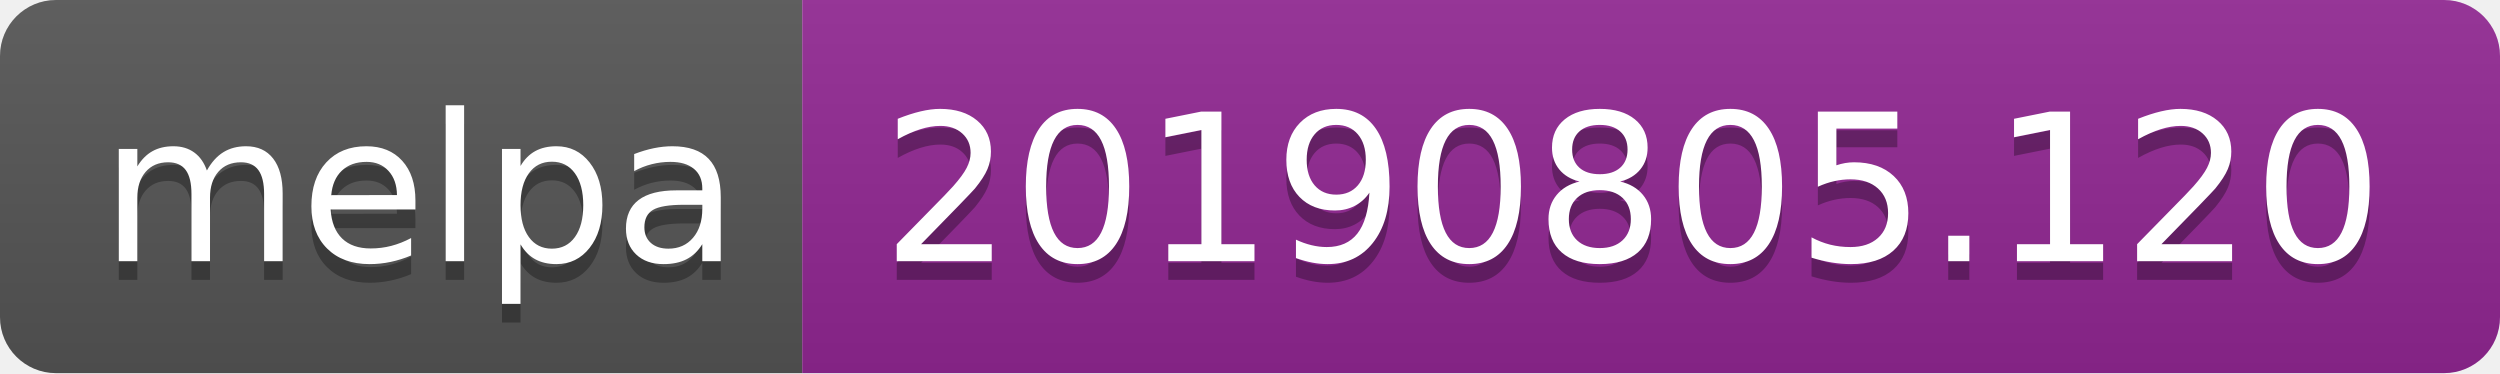
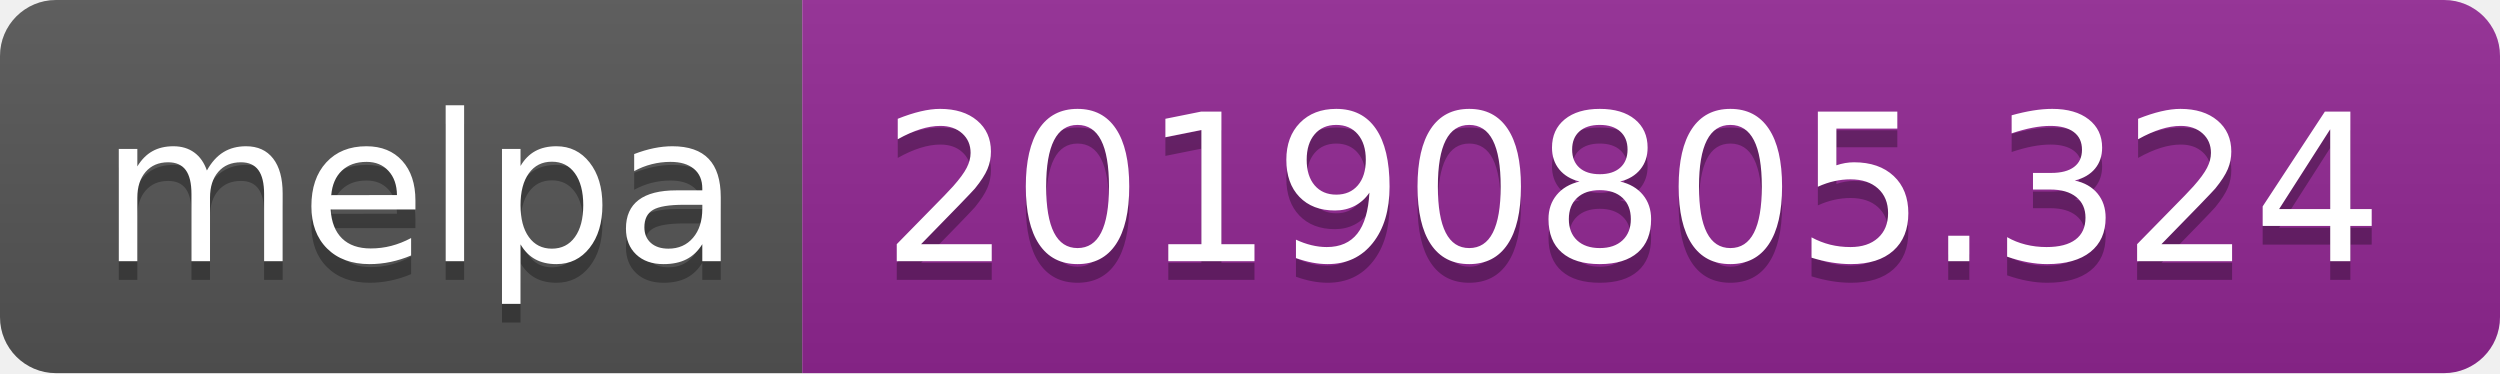
<svg xmlns="http://www.w3.org/2000/svg" width="134" height="20">
  <linearGradient id="b" x2="0" y2="100%">
    <stop offset="0" stop-color="#bbb" stop-opacity=".1" />
    <stop offset="1" stop-opacity=".1" />
  </linearGradient>
  <clipPath id="a">
    <rect width="134" height="20" rx="3" fill="#fff" />
  </clipPath>
  <g clip-path="url(#a)">
    <path fill="#555" d="M0 0h43v20H0z" />
    <path fill="#922793" d="M43 0h91v20H43z" />
    <path fill="url(#b)" d="M0 0h134v20H0z" />
  </g>
  <g fill="#fff" text-anchor="middle" font-family="DejaVu Sans,Verdana,Geneva,sans-serif" font-size="110">
    <text x="225" y="150" fill="#010101" fill-opacity=".3" transform="scale(.1)" textLength="330">melpa</text>
    <text x="225" y="140" transform="scale(.1)" textLength="330">melpa</text>
-     <text x="875" y="150" fill="#010101" fill-opacity=".3" transform="scale(.1)" textLength="810">20190805.120</text>
-     <text x="875" y="140" transform="scale(.1)" textLength="810">20190805.120</text>
+     <text x="875" y="150" fill="#010101" fill-opacity=".3" transform="scale(.1)" textLength="810">20190805.324</text>
+     <text x="875" y="140" transform="scale(.1)" textLength="810">20190805.324</text>
  </g>
</svg>
